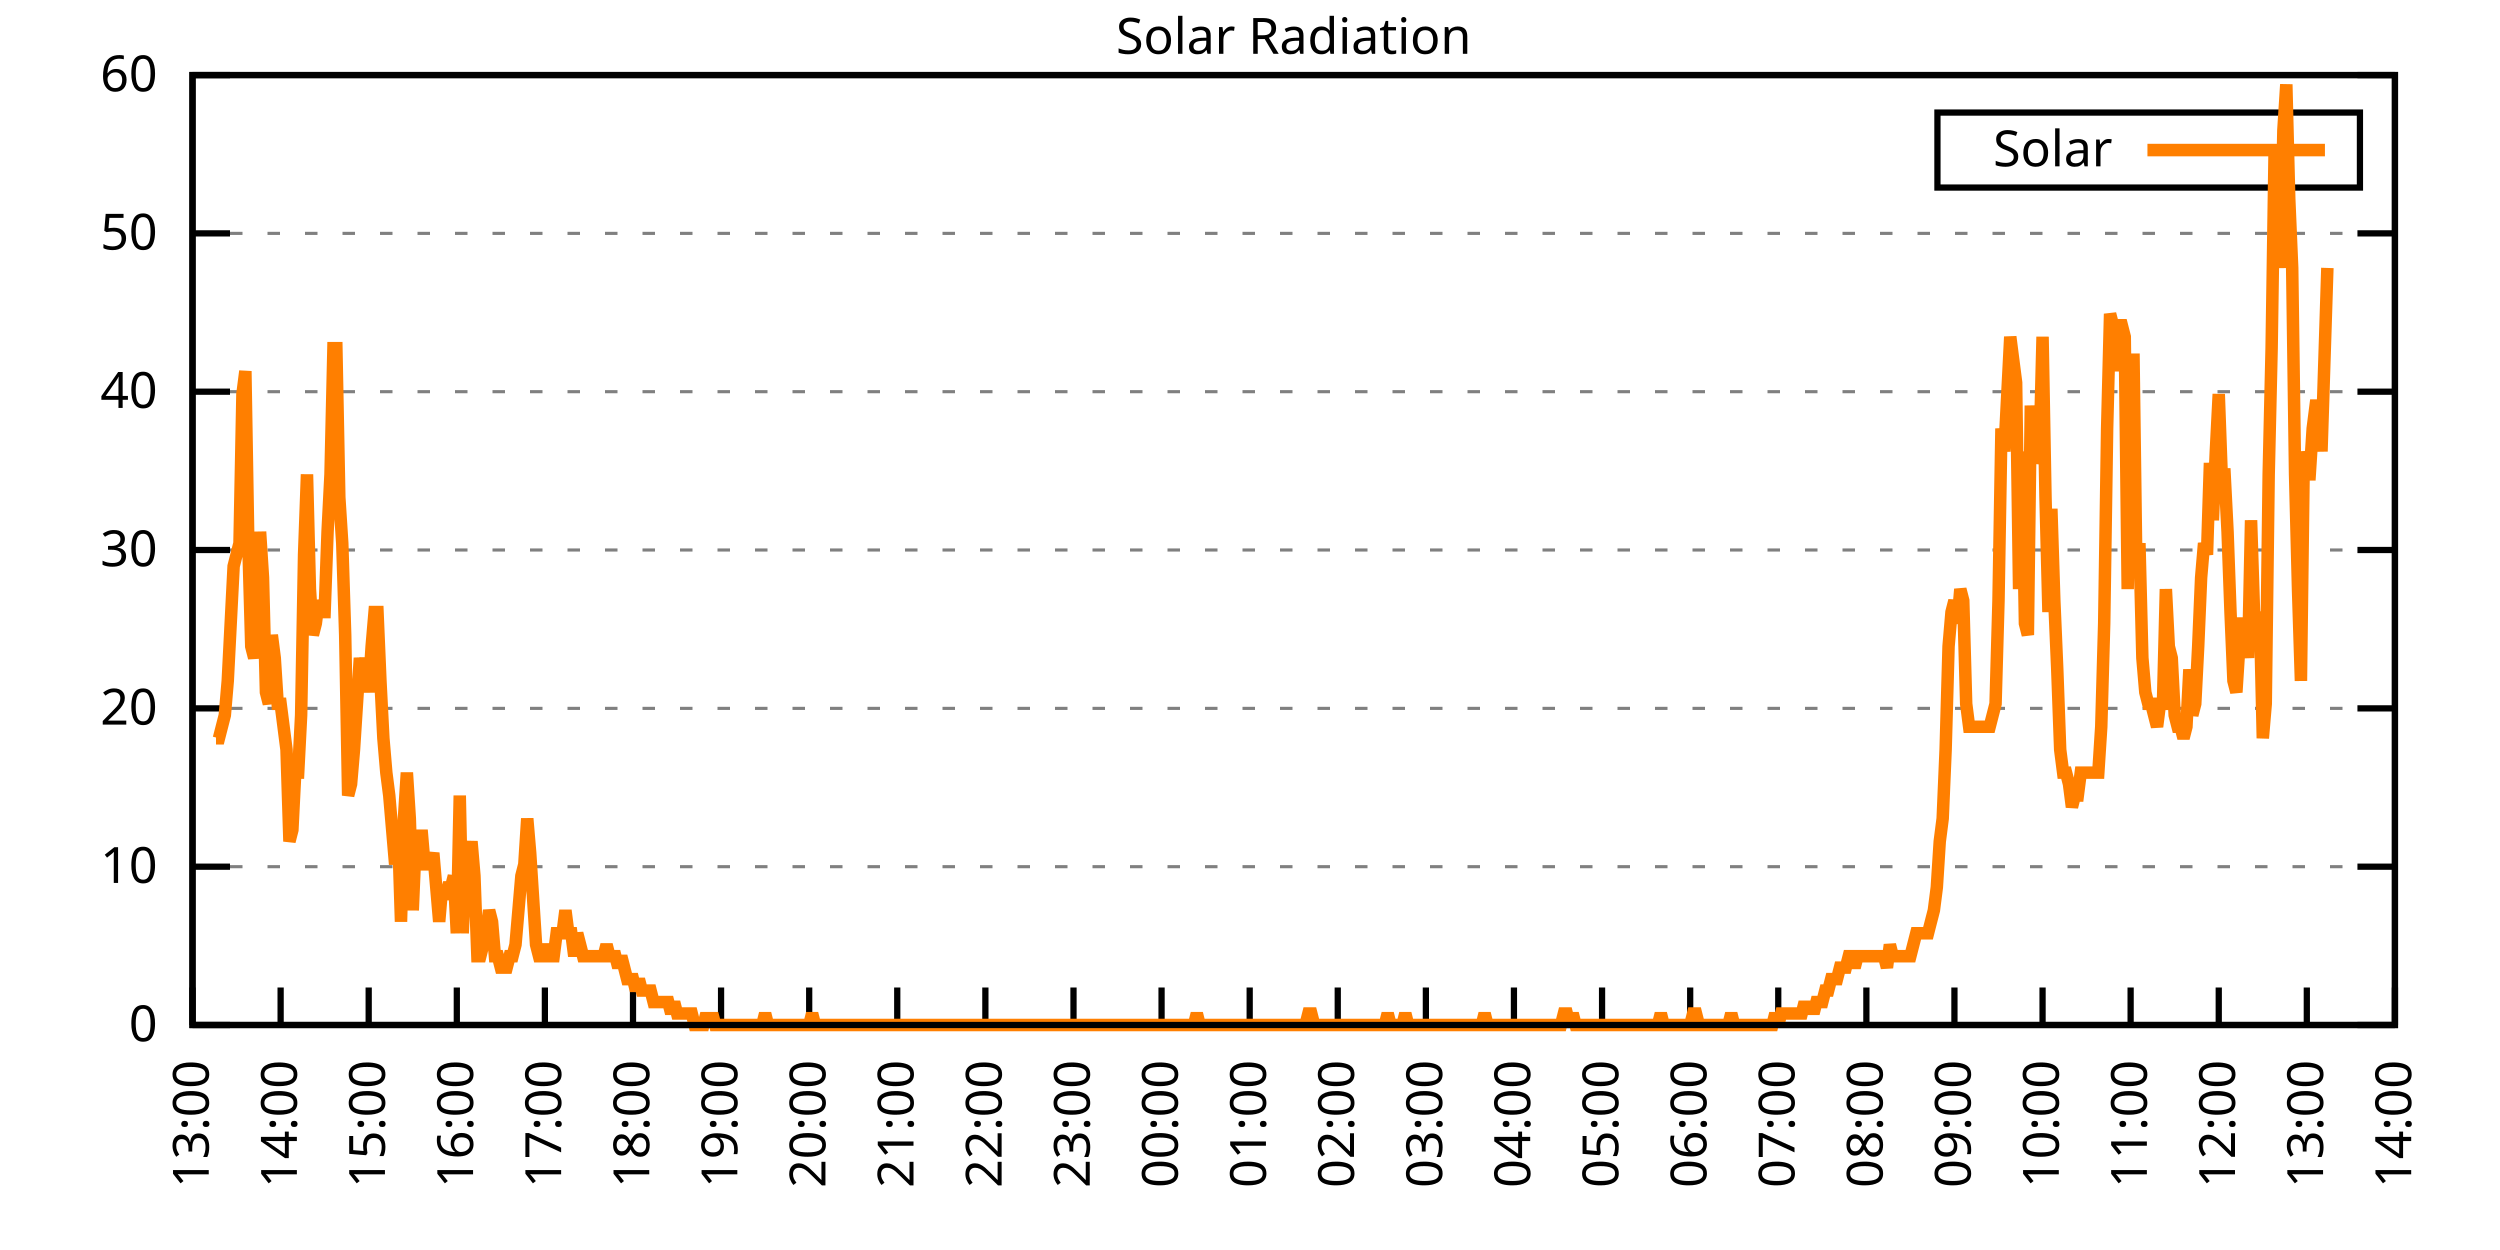
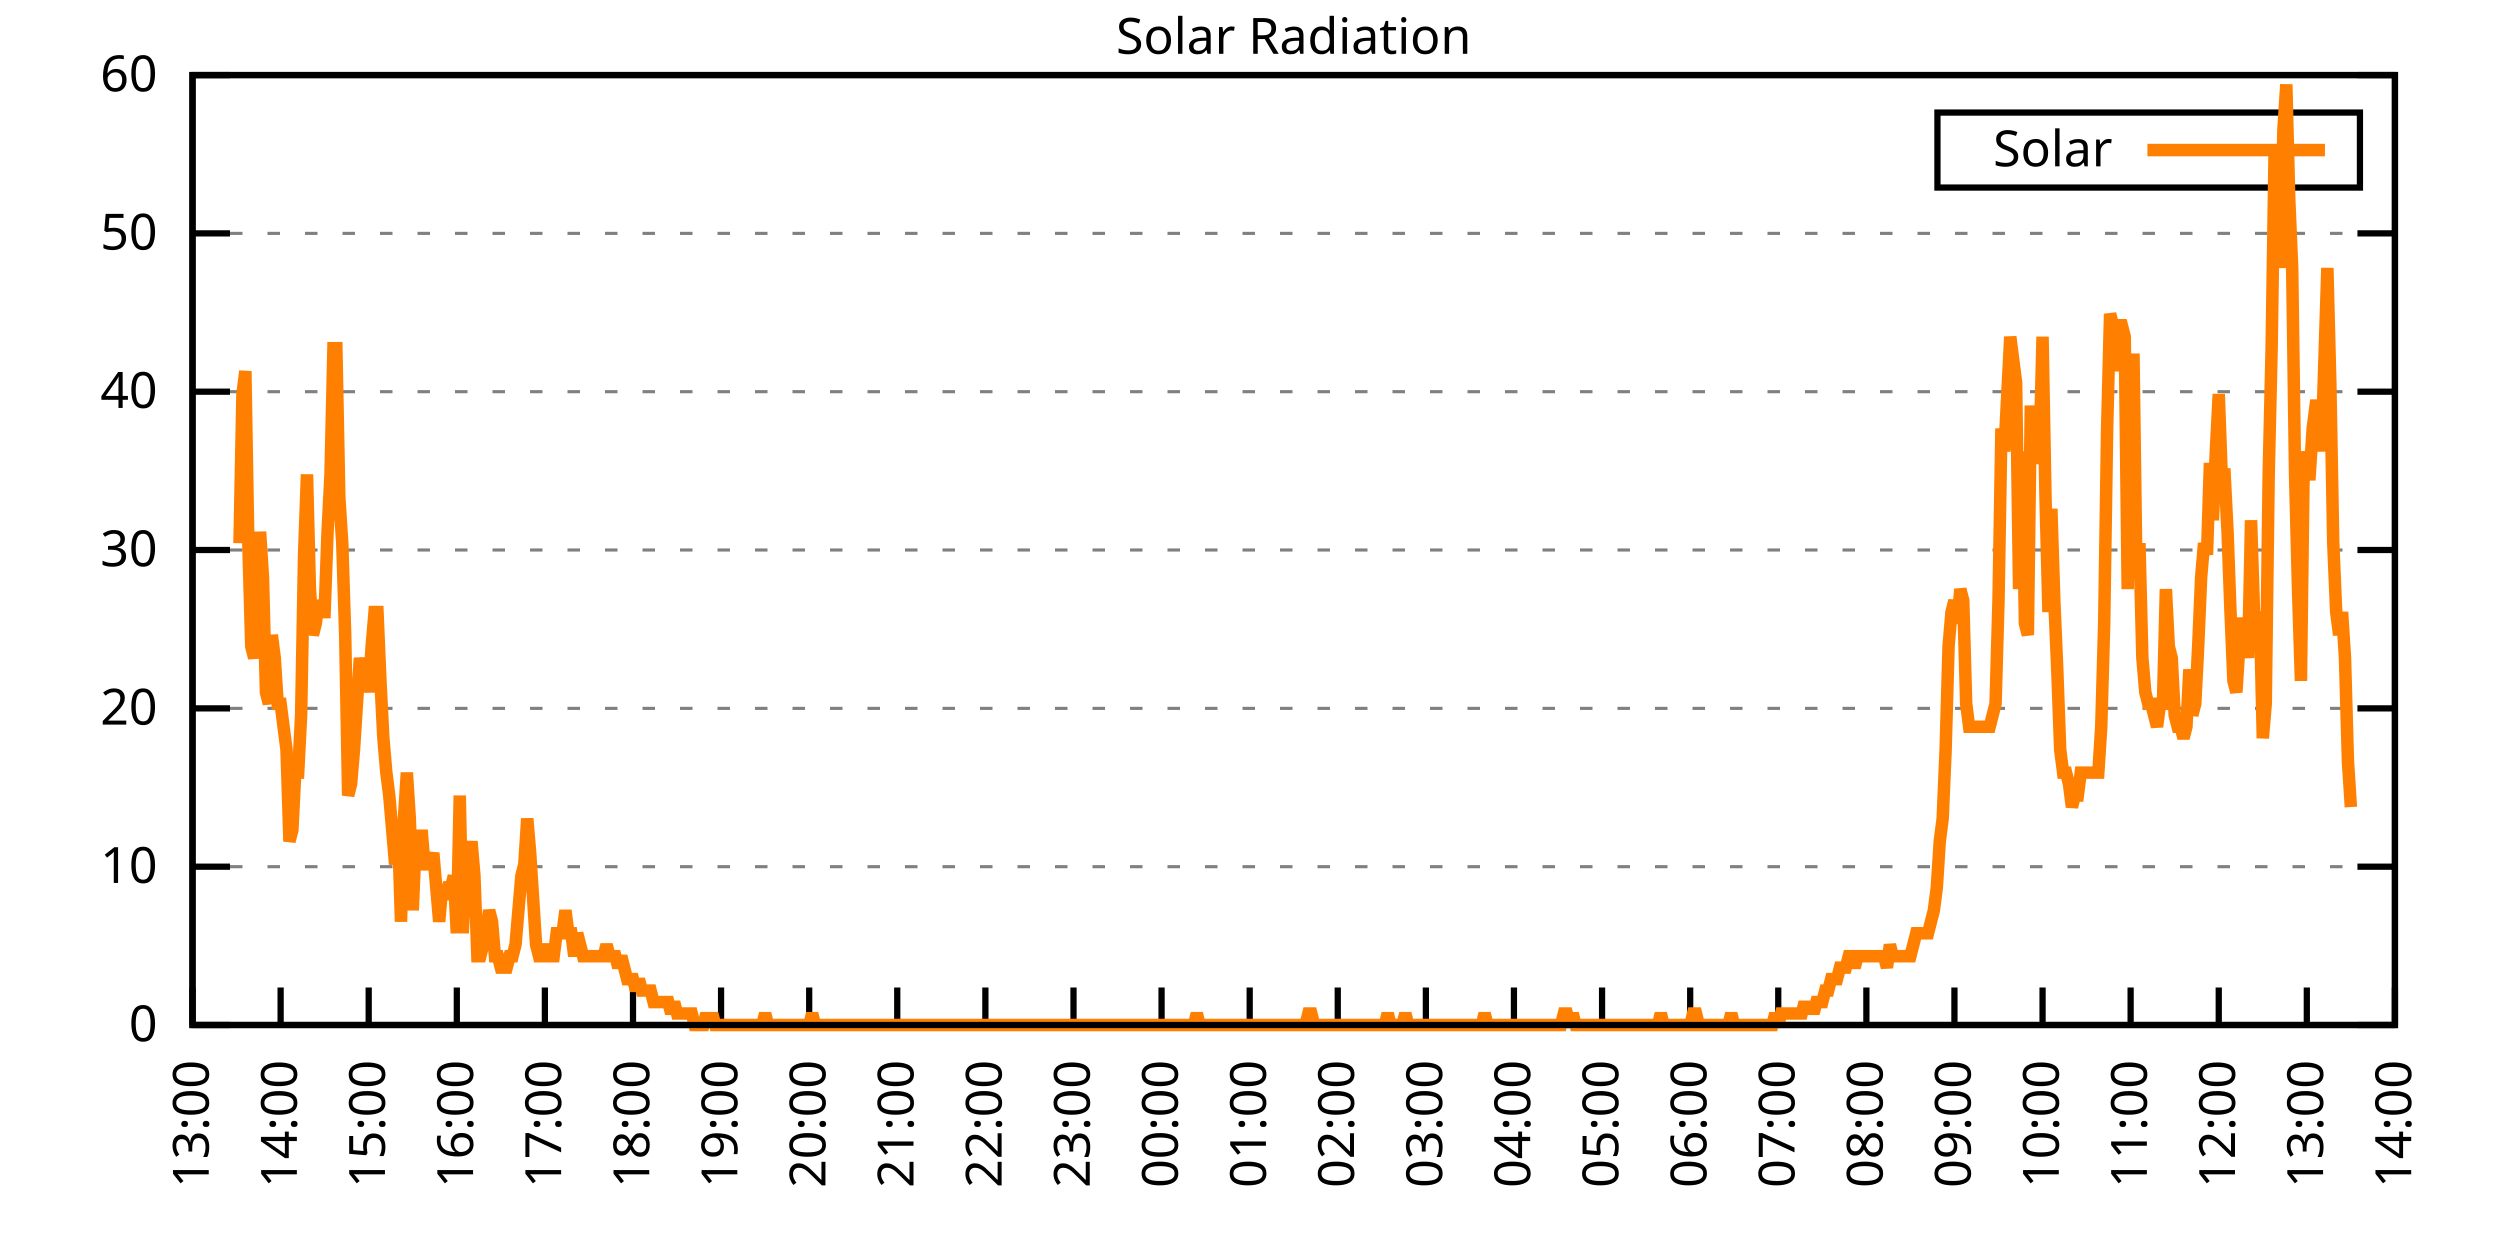
<svg xmlns="http://www.w3.org/2000/svg" xmlns:xlink="http://www.w3.org/1999/xlink" width="400" height="200" viewBox="0 0 400 200">
  <g id="gnuplot_canvas">
    <rect x="0" y="0" width="400" height="200" fill="none" />
    <defs>
      <circle id="gpDot" r="0.5" stroke-width="0.5" stroke="currentColor" />
      <path id="gpPt0" stroke-width="0.333" stroke="currentColor" d="M-1,0 h2 M0,-1 v2" />
      <path id="gpPt1" stroke-width="0.333" stroke="currentColor" d="M-1,-1 L1,1 M1,-1 L-1,1" />
      <path id="gpPt2" stroke-width="0.333" stroke="currentColor" d="M-1,0 L1,0 M0,-1 L0,1 M-1,-1 L1,1 M-1,1 L1,-1" />
      <rect id="gpPt3" stroke-width="0.333" stroke="currentColor" x="-1" y="-1" width="2" height="2" />
      <rect id="gpPt4" stroke-width="0.333" stroke="currentColor" fill="currentColor" x="-1" y="-1" width="2" height="2" />
      <circle id="gpPt5" stroke-width="0.333" stroke="currentColor" cx="0" cy="0" r="1" />
      <use xlink:href="#gpPt5" id="gpPt6" fill="currentColor" stroke="none" />
      <path id="gpPt7" stroke-width="0.333" stroke="currentColor" d="M0,-1.33 L-1.33,0.67 L1.33,0.67 z" />
      <use xlink:href="#gpPt7" id="gpPt8" fill="currentColor" stroke="none" />
      <use xlink:href="#gpPt7" id="gpPt9" stroke="currentColor" transform="rotate(180)" />
      <use xlink:href="#gpPt9" id="gpPt10" fill="currentColor" stroke="none" />
      <use xlink:href="#gpPt3" id="gpPt11" stroke="currentColor" transform="rotate(45)" />
      <use xlink:href="#gpPt11" id="gpPt12" fill="currentColor" stroke="none" />
      <path id="gpPt13" stroke-width="0.333" stroke="currentColor" d="M0,1.330 L1.265,0.411 L0.782,-1.067 L-0.782,-1.076 L-1.265,0.411 z" />
      <use xlink:href="#gpPt13" id="gpPt14" fill="currentColor" stroke="none" />
      <filter id="textbox" filterUnits="objectBoundingBox" x="0" y="0" height="1" width="1">
        <feFlood flood-color="white" flood-opacity="1" result="bgnd" />
        <feComposite in="SourceGraphic" in2="bgnd" operator="atop" />
      </filter>
      <filter id="greybox" filterUnits="objectBoundingBox" x="0" y="0" height="1" width="1">
        <feFlood flood-color="lightgrey" flood-opacity="1" result="grey" />
        <feComposite in="SourceGraphic" in2="grey" operator="atop" />
      </filter>
    </defs>
    <g fill="none" color="white" stroke="currentColor" stroke-width="1.00" stroke-linecap="butt" stroke-linejoin="miter">
</g>
    <g fill="none" color="black" stroke="currentColor" stroke-width="1.00" stroke-linecap="butt" stroke-linejoin="miter">
      <g stroke="none" shape-rendering="crispEdges">
        <polygon fill="rgb(255, 255, 255)" points="30.80,164.00 383.18,164.00 383.18,12.02 30.80,12.02 " />
      </g>
    </g>
    <g fill="none" color="black" stroke="currentColor" stroke-width="1.00" stroke-linecap="butt" stroke-linejoin="miter">
</g>
    <g fill="none" color="black" stroke="black" stroke-width="0.50" stroke-linecap="butt" stroke-linejoin="miter">
</g>
    <g fill="none" color="gray" stroke="currentColor" stroke-width="0.50" stroke-linecap="butt" stroke-linejoin="miter">
      <path stroke="gray" stroke-dasharray="2,4" class="gridline" d="M30.80,164.00 L383.19,164.00  " />
    </g>
    <g fill="none" color="gray" stroke="gray" stroke-width="1.00" stroke-linecap="butt" stroke-linejoin="miter">
</g>
    <g fill="none" color="black" stroke="currentColor" stroke-width="1.00" stroke-linecap="butt" stroke-linejoin="miter">
      <path stroke="black" d="M30.80,164.00 L36.80,164.00 M383.19,164.00 L377.19,164.00  " />
      <g transform="translate(25.20,166.60)" stroke="none" fill="black" font-family="Sans" font-size="8.00" text-anchor="end">
        <text>
          <tspan font-family="Sans"> 0</tspan>
        </text>
      </g>
    </g>
    <g fill="none" color="black" stroke="currentColor" stroke-width="1.00" stroke-linecap="butt" stroke-linejoin="miter">
</g>
    <g fill="none" color="black" stroke="black" stroke-width="0.50" stroke-linecap="butt" stroke-linejoin="miter">
</g>
    <g fill="none" color="gray" stroke="currentColor" stroke-width="0.50" stroke-linecap="butt" stroke-linejoin="miter">
      <path stroke="gray" stroke-dasharray="2,4" class="gridline" d="M30.80,138.67 L383.19,138.67  " />
    </g>
    <g fill="none" color="gray" stroke="gray" stroke-width="1.00" stroke-linecap="butt" stroke-linejoin="miter">
</g>
    <g fill="none" color="black" stroke="currentColor" stroke-width="1.00" stroke-linecap="butt" stroke-linejoin="miter">
      <path stroke="black" d="M30.80,138.67 L36.80,138.67 M383.19,138.67 L377.19,138.67  " />
      <g transform="translate(25.20,141.27)" stroke="none" fill="black" font-family="Sans" font-size="8.00" text-anchor="end">
        <text>
          <tspan font-family="Sans"> 10</tspan>
        </text>
      </g>
    </g>
    <g fill="none" color="black" stroke="currentColor" stroke-width="1.00" stroke-linecap="butt" stroke-linejoin="miter">
</g>
    <g fill="none" color="black" stroke="black" stroke-width="0.50" stroke-linecap="butt" stroke-linejoin="miter">
</g>
    <g fill="none" color="gray" stroke="currentColor" stroke-width="0.50" stroke-linecap="butt" stroke-linejoin="miter">
      <path stroke="gray" stroke-dasharray="2,4" class="gridline" d="M30.80,113.34 L383.19,113.34  " />
    </g>
    <g fill="none" color="gray" stroke="gray" stroke-width="1.00" stroke-linecap="butt" stroke-linejoin="miter">
</g>
    <g fill="none" color="black" stroke="currentColor" stroke-width="1.00" stroke-linecap="butt" stroke-linejoin="miter">
      <path stroke="black" d="M30.80,113.34 L36.80,113.34 M383.19,113.34 L377.19,113.34  " />
      <g transform="translate(25.20,115.94)" stroke="none" fill="black" font-family="Sans" font-size="8.00" text-anchor="end">
        <text>
          <tspan font-family="Sans"> 20</tspan>
        </text>
      </g>
    </g>
    <g fill="none" color="black" stroke="currentColor" stroke-width="1.00" stroke-linecap="butt" stroke-linejoin="miter">
</g>
    <g fill="none" color="black" stroke="black" stroke-width="0.50" stroke-linecap="butt" stroke-linejoin="miter">
</g>
    <g fill="none" color="gray" stroke="currentColor" stroke-width="0.50" stroke-linecap="butt" stroke-linejoin="miter">
      <path stroke="gray" stroke-dasharray="2,4" class="gridline" d="M30.80,88.00 L383.19,88.00  " />
    </g>
    <g fill="none" color="gray" stroke="gray" stroke-width="1.00" stroke-linecap="butt" stroke-linejoin="miter">
</g>
    <g fill="none" color="black" stroke="currentColor" stroke-width="1.00" stroke-linecap="butt" stroke-linejoin="miter">
      <path stroke="black" d="M30.80,88.00 L36.80,88.00 M383.19,88.00 L377.19,88.00  " />
      <g transform="translate(25.20,90.60)" stroke="none" fill="black" font-family="Sans" font-size="8.00" text-anchor="end">
        <text>
          <tspan font-family="Sans"> 30</tspan>
        </text>
      </g>
    </g>
    <g fill="none" color="black" stroke="currentColor" stroke-width="1.00" stroke-linecap="butt" stroke-linejoin="miter">
</g>
    <g fill="none" color="black" stroke="black" stroke-width="0.50" stroke-linecap="butt" stroke-linejoin="miter">
</g>
    <g fill="none" color="gray" stroke="currentColor" stroke-width="0.50" stroke-linecap="butt" stroke-linejoin="miter">
      <path stroke="gray" stroke-dasharray="2,4" class="gridline" d="M30.80,62.67 L383.19,62.67  " />
    </g>
    <g fill="none" color="gray" stroke="gray" stroke-width="1.00" stroke-linecap="butt" stroke-linejoin="miter">
</g>
    <g fill="none" color="black" stroke="currentColor" stroke-width="1.00" stroke-linecap="butt" stroke-linejoin="miter">
      <path stroke="black" d="M30.80,62.67 L36.80,62.67 M383.19,62.67 L377.19,62.67  " />
      <g transform="translate(25.20,65.27)" stroke="none" fill="black" font-family="Sans" font-size="8.00" text-anchor="end">
        <text>
          <tspan font-family="Sans"> 40</tspan>
        </text>
      </g>
    </g>
    <g fill="none" color="black" stroke="currentColor" stroke-width="1.00" stroke-linecap="butt" stroke-linejoin="miter">
</g>
    <g fill="none" color="black" stroke="black" stroke-width="0.50" stroke-linecap="butt" stroke-linejoin="miter">
</g>
    <g fill="none" color="gray" stroke="currentColor" stroke-width="0.50" stroke-linecap="butt" stroke-linejoin="miter">
      <path stroke="gray" stroke-dasharray="2,4" class="gridline" d="M30.80,37.34 L383.19,37.34  " />
    </g>
    <g fill="none" color="gray" stroke="gray" stroke-width="1.00" stroke-linecap="butt" stroke-linejoin="miter">
</g>
    <g fill="none" color="black" stroke="currentColor" stroke-width="1.00" stroke-linecap="butt" stroke-linejoin="miter">
      <path stroke="black" d="M30.80,37.34 L36.80,37.34 M383.19,37.34 L377.19,37.34  " />
      <g transform="translate(25.20,39.94)" stroke="none" fill="black" font-family="Sans" font-size="8.00" text-anchor="end">
        <text>
          <tspan font-family="Sans"> 50</tspan>
        </text>
      </g>
    </g>
    <g fill="none" color="black" stroke="currentColor" stroke-width="1.00" stroke-linecap="butt" stroke-linejoin="miter">
</g>
    <g fill="none" color="black" stroke="black" stroke-width="0.50" stroke-linecap="butt" stroke-linejoin="miter">
</g>
    <g fill="none" color="gray" stroke="currentColor" stroke-width="0.50" stroke-linecap="butt" stroke-linejoin="miter">
      <path stroke="gray" stroke-dasharray="2,4" class="gridline" d="M30.80,12.01 L383.19,12.01  " />
    </g>
    <g fill="none" color="gray" stroke="gray" stroke-width="1.00" stroke-linecap="butt" stroke-linejoin="miter">
</g>
    <g fill="none" color="black" stroke="currentColor" stroke-width="1.00" stroke-linecap="butt" stroke-linejoin="miter">
      <path stroke="black" d="M30.80,12.01 L36.80,12.01 M383.19,12.01 L377.19,12.01  " />
      <g transform="translate(25.20,14.61)" stroke="none" fill="black" font-family="Sans" font-size="8.00" text-anchor="end">
        <text>
          <tspan font-family="Sans"> 60</tspan>
        </text>
      </g>
    </g>
    <g fill="none" color="black" stroke="currentColor" stroke-width="1.00" stroke-linecap="butt" stroke-linejoin="miter">
      <path stroke="black" d="M30.80,164.00 L30.80,158.00  " />
      <g transform="translate(33.40,169.60) rotate(270.00)" stroke="none" fill="black" font-family="Sans" font-size="8.00" text-anchor="end">
        <text>
          <tspan font-family="Sans">13:00</tspan>
        </text>
      </g>
    </g>
    <g fill="none" color="black" stroke="currentColor" stroke-width="1.00" stroke-linecap="butt" stroke-linejoin="miter">
      <path stroke="black" d="M44.90,164.00 L44.90,158.00  " />
      <g transform="translate(47.50,169.60) rotate(270.00)" stroke="none" fill="black" font-family="Sans" font-size="8.00" text-anchor="end">
        <text>
          <tspan font-family="Sans">14:00</tspan>
        </text>
      </g>
    </g>
    <g fill="none" color="black" stroke="currentColor" stroke-width="1.00" stroke-linecap="butt" stroke-linejoin="miter">
      <path stroke="black" d="M58.99,164.00 L58.99,158.00  " />
      <g transform="translate(61.59,169.60) rotate(270.00)" stroke="none" fill="black" font-family="Sans" font-size="8.00" text-anchor="end">
        <text>
          <tspan font-family="Sans">15:00</tspan>
        </text>
      </g>
    </g>
    <g fill="none" color="black" stroke="currentColor" stroke-width="1.00" stroke-linecap="butt" stroke-linejoin="miter">
      <path stroke="black" d="M73.09,164.00 L73.09,158.00  " />
      <g transform="translate(75.69,169.60) rotate(270.00)" stroke="none" fill="black" font-family="Sans" font-size="8.00" text-anchor="end">
        <text>
          <tspan font-family="Sans">16:00</tspan>
        </text>
      </g>
    </g>
    <g fill="none" color="black" stroke="currentColor" stroke-width="1.00" stroke-linecap="butt" stroke-linejoin="miter">
      <path stroke="black" d="M87.18,164.00 L87.18,158.00  " />
      <g transform="translate(89.78,169.60) rotate(270.00)" stroke="none" fill="black" font-family="Sans" font-size="8.00" text-anchor="end">
        <text>
          <tspan font-family="Sans">17:00</tspan>
        </text>
      </g>
    </g>
    <g fill="none" color="black" stroke="currentColor" stroke-width="1.00" stroke-linecap="butt" stroke-linejoin="miter">
      <path stroke="black" d="M101.28,164.00 L101.28,158.00  " />
      <g transform="translate(103.88,169.60) rotate(270.00)" stroke="none" fill="black" font-family="Sans" font-size="8.00" text-anchor="end">
        <text>
          <tspan font-family="Sans">18:00</tspan>
        </text>
      </g>
    </g>
    <g fill="none" color="black" stroke="currentColor" stroke-width="1.00" stroke-linecap="butt" stroke-linejoin="miter">
      <path stroke="black" d="M115.37,164.00 L115.37,158.00  " />
      <g transform="translate(117.97,169.60) rotate(270.00)" stroke="none" fill="black" font-family="Sans" font-size="8.00" text-anchor="end">
        <text>
          <tspan font-family="Sans">19:00</tspan>
        </text>
      </g>
    </g>
    <g fill="none" color="black" stroke="currentColor" stroke-width="1.00" stroke-linecap="butt" stroke-linejoin="miter">
      <path stroke="black" d="M129.47,164.00 L129.47,158.00  " />
      <g transform="translate(132.07,169.60) rotate(270.00)" stroke="none" fill="black" font-family="Sans" font-size="8.00" text-anchor="end">
        <text>
          <tspan font-family="Sans">20:00</tspan>
        </text>
      </g>
    </g>
    <g fill="none" color="black" stroke="currentColor" stroke-width="1.00" stroke-linecap="butt" stroke-linejoin="miter">
      <path stroke="black" d="M143.56,164.00 L143.56,158.00  " />
      <g transform="translate(146.16,169.60) rotate(270.00)" stroke="none" fill="black" font-family="Sans" font-size="8.00" text-anchor="end">
        <text>
          <tspan font-family="Sans">21:00</tspan>
        </text>
      </g>
    </g>
    <g fill="none" color="black" stroke="currentColor" stroke-width="1.00" stroke-linecap="butt" stroke-linejoin="miter">
      <path stroke="black" d="M157.66,164.00 L157.66,158.00  " />
      <g transform="translate(160.26,169.60) rotate(270.00)" stroke="none" fill="black" font-family="Sans" font-size="8.00" text-anchor="end">
        <text>
          <tspan font-family="Sans">22:00</tspan>
        </text>
      </g>
    </g>
    <g fill="none" color="black" stroke="currentColor" stroke-width="1.00" stroke-linecap="butt" stroke-linejoin="miter">
      <path stroke="black" d="M171.76,164.00 L171.76,158.00  " />
      <g transform="translate(174.36,169.60) rotate(270.00)" stroke="none" fill="black" font-family="Sans" font-size="8.00" text-anchor="end">
        <text>
          <tspan font-family="Sans">23:00</tspan>
        </text>
      </g>
    </g>
    <g fill="none" color="black" stroke="currentColor" stroke-width="1.00" stroke-linecap="butt" stroke-linejoin="miter">
      <path stroke="black" d="M185.85,164.00 L185.85,158.00  " />
      <g transform="translate(188.45,169.60) rotate(270.00)" stroke="none" fill="black" font-family="Sans" font-size="8.00" text-anchor="end">
        <text>
          <tspan font-family="Sans">00:00</tspan>
        </text>
      </g>
    </g>
    <g fill="none" color="black" stroke="currentColor" stroke-width="1.00" stroke-linecap="butt" stroke-linejoin="miter">
      <path stroke="black" d="M199.95,164.00 L199.95,158.00  " />
      <g transform="translate(202.55,169.60) rotate(270.00)" stroke="none" fill="black" font-family="Sans" font-size="8.00" text-anchor="end">
        <text>
          <tspan font-family="Sans">01:00</tspan>
        </text>
      </g>
    </g>
    <g fill="none" color="black" stroke="currentColor" stroke-width="1.00" stroke-linecap="butt" stroke-linejoin="miter">
      <path stroke="black" d="M214.04,164.00 L214.04,158.00  " />
      <g transform="translate(216.64,169.60) rotate(270.00)" stroke="none" fill="black" font-family="Sans" font-size="8.00" text-anchor="end">
        <text>
          <tspan font-family="Sans">02:00</tspan>
        </text>
      </g>
    </g>
    <g fill="none" color="black" stroke="currentColor" stroke-width="1.00" stroke-linecap="butt" stroke-linejoin="miter">
      <path stroke="black" d="M228.14,164.00 L228.14,158.00  " />
      <g transform="translate(230.74,169.60) rotate(270.00)" stroke="none" fill="black" font-family="Sans" font-size="8.00" text-anchor="end">
        <text>
          <tspan font-family="Sans">03:00</tspan>
        </text>
      </g>
    </g>
    <g fill="none" color="black" stroke="currentColor" stroke-width="1.00" stroke-linecap="butt" stroke-linejoin="miter">
      <path stroke="black" d="M242.23,164.00 L242.23,158.00  " />
      <g transform="translate(244.83,169.60) rotate(270.00)" stroke="none" fill="black" font-family="Sans" font-size="8.00" text-anchor="end">
        <text>
          <tspan font-family="Sans">04:00</tspan>
        </text>
      </g>
    </g>
    <g fill="none" color="black" stroke="currentColor" stroke-width="1.00" stroke-linecap="butt" stroke-linejoin="miter">
      <path stroke="black" d="M256.33,164.00 L256.33,158.00  " />
      <g transform="translate(258.93,169.60) rotate(270.00)" stroke="none" fill="black" font-family="Sans" font-size="8.00" text-anchor="end">
        <text>
          <tspan font-family="Sans">05:00</tspan>
        </text>
      </g>
    </g>
    <g fill="none" color="black" stroke="currentColor" stroke-width="1.00" stroke-linecap="butt" stroke-linejoin="miter">
      <path stroke="black" d="M270.43,164.00 L270.43,158.00  " />
      <g transform="translate(273.03,169.60) rotate(270.00)" stroke="none" fill="black" font-family="Sans" font-size="8.00" text-anchor="end">
        <text>
          <tspan font-family="Sans">06:00</tspan>
        </text>
      </g>
    </g>
    <g fill="none" color="black" stroke="currentColor" stroke-width="1.00" stroke-linecap="butt" stroke-linejoin="miter">
      <path stroke="black" d="M284.52,164.00 L284.52,158.00  " />
      <g transform="translate(287.12,169.60) rotate(270.00)" stroke="none" fill="black" font-family="Sans" font-size="8.00" text-anchor="end">
        <text>
          <tspan font-family="Sans">07:00</tspan>
        </text>
      </g>
    </g>
    <g fill="none" color="black" stroke="currentColor" stroke-width="1.00" stroke-linecap="butt" stroke-linejoin="miter">
      <path stroke="black" d="M298.62,164.00 L298.62,158.00  " />
      <g transform="translate(301.22,169.60) rotate(270.00)" stroke="none" fill="black" font-family="Sans" font-size="8.00" text-anchor="end">
        <text>
          <tspan font-family="Sans">08:00</tspan>
        </text>
      </g>
    </g>
    <g fill="none" color="black" stroke="currentColor" stroke-width="1.00" stroke-linecap="butt" stroke-linejoin="miter">
      <path stroke="black" d="M312.71,164.00 L312.71,158.00  " />
      <g transform="translate(315.31,169.60) rotate(270.00)" stroke="none" fill="black" font-family="Sans" font-size="8.00" text-anchor="end">
        <text>
          <tspan font-family="Sans">09:00</tspan>
        </text>
      </g>
    </g>
    <g fill="none" color="black" stroke="currentColor" stroke-width="1.00" stroke-linecap="butt" stroke-linejoin="miter">
      <path stroke="black" d="M326.81,164.00 L326.81,158.00  " />
      <g transform="translate(329.41,169.60) rotate(270.00)" stroke="none" fill="black" font-family="Sans" font-size="8.00" text-anchor="end">
        <text>
          <tspan font-family="Sans">10:00</tspan>
        </text>
      </g>
    </g>
    <g fill="none" color="black" stroke="currentColor" stroke-width="1.00" stroke-linecap="butt" stroke-linejoin="miter">
      <path stroke="black" d="M340.90,164.00 L340.90,158.00  " />
      <g transform="translate(343.50,169.60) rotate(270.00)" stroke="none" fill="black" font-family="Sans" font-size="8.00" text-anchor="end">
        <text>
          <tspan font-family="Sans">11:00</tspan>
        </text>
      </g>
    </g>
    <g fill="none" color="black" stroke="currentColor" stroke-width="1.00" stroke-linecap="butt" stroke-linejoin="miter">
      <path stroke="black" d="M355.00,164.00 L355.00,158.00  " />
      <g transform="translate(357.60,169.60) rotate(270.00)" stroke="none" fill="black" font-family="Sans" font-size="8.00" text-anchor="end">
        <text>
          <tspan font-family="Sans">12:00</tspan>
        </text>
      </g>
    </g>
    <g fill="none" color="black" stroke="currentColor" stroke-width="1.00" stroke-linecap="butt" stroke-linejoin="miter">
      <path stroke="black" d="M369.09,164.00 L369.09,158.00  " />
      <g transform="translate(371.69,169.60) rotate(270.00)" stroke="none" fill="black" font-family="Sans" font-size="8.00" text-anchor="end">
        <text>
          <tspan font-family="Sans">13:00</tspan>
        </text>
      </g>
    </g>
    <g fill="none" color="black" stroke="currentColor" stroke-width="1.00" stroke-linecap="butt" stroke-linejoin="miter">
      <path stroke="black" d="M383.19,164.00 L383.19,158.00  " />
      <g transform="translate(385.79,169.60) rotate(270.00)" stroke="none" fill="black" font-family="Sans" font-size="8.00" text-anchor="end">
        <text>
          <tspan font-family="Sans">14:00</tspan>
        </text>
      </g>
    </g>
    <g fill="none" color="black" stroke="currentColor" stroke-width="1.00" stroke-linecap="butt" stroke-linejoin="miter">
</g>
    <g fill="none" color="black" stroke="currentColor" stroke-width="1.00" stroke-linecap="butt" stroke-linejoin="miter">
      <path stroke="black" d="M30.80,12.01 L30.80,164.00 L383.19,164.00 L383.19,12.01 L30.80,12.01 Z  " />
    </g>
    <g fill="none" color="black" stroke="currentColor" stroke-width="1.00" stroke-linecap="butt" stroke-linejoin="miter">
</g>
    <g fill="none" color="black" stroke="currentColor" stroke-width="1.00" stroke-linecap="butt" stroke-linejoin="miter">
      <path stroke="black" d="M309.99,30.01 L309.99,18.01 L377.59,18.01 L377.59,30.01 L309.99,30.01 Z  " />
    </g>
    <g id="Solar_Radiation_plot_1">
      <g fill="none" color="white" stroke="black" stroke-width="2.00" stroke-linecap="butt" stroke-linejoin="miter">
</g>
      <g fill="none" color="black" stroke="currentColor" stroke-width="2.00" stroke-linecap="butt" stroke-linejoin="miter">
        <g transform="translate(337.99,26.61)" stroke="none" fill="black" font-family="Sans" font-size="8.00" text-anchor="end">
          <text>
            <tspan font-family="Sans">Solar</tspan>
          </text>
        </g>
      </g>
      <g fill="none" color="black" stroke="currentColor" stroke-width="2.00" stroke-linecap="butt" stroke-linejoin="miter">
-         <path stroke="rgb(255, 127,   0)" d="M343.59,24.01 L371.99,24.01 M34.56,118.12 L35.03,118.12 L35.50,116.28 L35.97,114.44 L36.44,108.94 L36.91,99.76   L37.38,90.59 L37.85,88.75 L38.32,86.91 L38.79,63.05 L39.26,59.38 L39.73,86.91 L40.20,103.43 L40.67,105.27   L41.14,101.60 L41.61,85.08 L42.08,92.42 L42.55,110.77 L43.02,112.61 L43.49,101.60 L43.96,105.27 L44.43,112.61   L44.90,112.61 L45.37,116.28 L45.84,119.95 L46.31,134.63 L46.78,132.80 L47.24,123.62 L47.71,123.62 L48.18,114.44   L48.65,88.75 L49.12,75.90 L49.59,94.26 L50.06,101.60 L50.53,99.76 L51.00,96.09 L51.47,97.93 L51.94,97.93   L52.41,85.08 L52.88,75.90 L53.35,55.71 L53.82,55.71 L54.29,79.57 L54.76,86.91 L55.23,101.60 L55.70,127.29   L56.17,125.46 L56.64,119.95 L57.11,112.61 L57.58,105.27 L58.05,108.94 L58.52,105.27 L58.99,110.77 L59.46,103.43   L59.93,97.93 L60.40,97.93 L60.87,108.94 L61.34,118.12 L61.81,123.62 L62.28,127.29 L62.75,132.80 L63.22,138.30   L63.69,132.80 L64.16,147.48 L64.63,130.96 L65.10,123.62 L65.57,130.96 L66.04,145.65 L66.51,134.63 L66.98,138.30   L67.45,132.80 L67.92,138.30 L68.39,138.30 L68.86,138.30 L69.33,136.47 L69.80,141.98 L70.27,147.48 L70.74,141.98   L71.21,143.81 L71.68,141.98 L72.15,141.98 L72.62,140.14 L73.09,149.32 L73.56,127.29 L74.03,149.32 L74.50,138.30   L74.97,138.30 L75.44,134.63 L75.91,140.14 L76.38,152.99 L76.85,152.99 L77.32,151.15 L77.79,149.32 L78.26,145.65   L78.73,147.48 L79.19,152.99 L79.66,152.99 L80.13,154.82 L80.60,154.82 L81.07,154.82 L81.54,152.99 L82.01,152.99   L82.48,151.15 L82.95,145.65 L83.42,140.14 L83.89,138.30 L84.36,130.96 L84.83,136.47 L85.30,143.81 L85.77,151.15   L86.24,152.99 L86.71,152.99 L87.18,152.99 L87.65,151.15 L88.12,152.99 L88.59,152.99 L89.06,149.32 L89.53,149.32   L90.00,149.32 L90.47,145.65 L90.94,149.32 L91.41,149.32 L91.88,152.99 L92.35,149.32 L92.82,151.15 L93.29,152.99   L93.76,152.99 L94.23,152.99 L94.70,152.99 L95.17,152.99 L95.64,152.99 L96.11,152.99 L96.58,152.99 L97.05,151.15   L97.52,152.99 L97.99,152.99 L98.46,152.99 L98.93,154.82 L99.40,152.99 L99.87,154.82 L100.34,156.66 L100.81,156.66   L101.28,156.66 L101.75,158.49 L102.22,156.66 L102.69,158.49 L103.16,158.49 L103.63,158.49 L104.10,158.49 L104.57,160.33   L105.04,160.33 L105.51,160.33 L105.98,160.33 L106.45,160.33 L106.92,160.33 L107.39,162.16 L107.86,160.33 L108.33,162.16   L108.80,162.16 L109.27,162.16 L109.74,162.16 L110.21,162.16 L110.68,162.16 L111.14,164.00 L111.61,164.00 L112.08,164.00   L112.55,164.00 L113.02,162.16 L113.49,164.00 L113.96,162.16 L114.43,164.00 L114.90,164.00 L115.37,164.00 L115.84,164.00   L116.31,164.00 L116.78,164.00 L117.25,164.00 L117.72,164.00 L118.19,164.00 L118.66,164.00 L119.13,164.00 L119.60,164.00   L120.07,164.00 L120.54,164.00 L121.01,164.00 L121.48,164.00 L121.95,164.00 L122.42,162.16 L122.89,164.00 L123.36,164.00   L123.83,164.00 L124.30,164.00 L124.77,164.00 L125.24,164.00 L125.71,164.00 L126.18,164.00 L126.65,164.00 L127.12,164.00   L127.59,164.00 L128.06,164.00 L128.53,164.00 L129.00,164.00 L129.47,164.00 L129.94,162.16 L130.41,164.00 L130.88,164.00   L131.35,164.00 L131.82,164.00 L132.29,164.00 L132.76,164.00 L133.23,164.00 L133.70,164.00 L134.17,164.00 L134.64,164.00   L135.11,164.00 L135.58,164.00 L136.05,164.00 L136.52,164.00 L136.99,164.00 L137.46,164.00 L137.93,164.00 L138.40,164.00   L138.87,164.00 L139.34,164.00 L139.81,164.00 L140.28,164.00 L140.75,164.00 L141.22,164.00 L141.69,164.00 L142.16,164.00   L142.63,164.00 L143.09,164.00 L143.56,164.00 L144.03,164.00 L144.50,164.00 L144.97,164.00 L145.44,164.00 L145.91,164.00   L146.38,164.00 L146.85,164.00 L147.32,164.00 L147.79,164.00 L148.26,164.00 L148.50,164.00 L149.20,164.00 L149.67,164.00   L150.14,164.00 L150.61,164.00 L151.08,164.00 L151.55,164.00 L152.02,164.00 L152.49,164.00 L152.96,164.00 L153.43,164.00   L153.90,164.00 L154.37,164.00 L154.84,164.00 L155.31,164.00 L155.78,164.00 L156.25,164.00 L156.72,164.00 L157.19,164.00   L157.66,164.00 L158.13,164.00 L158.60,164.00 L159.07,164.00 L159.54,164.00 L160.01,164.00 L160.48,164.00 L160.95,164.00   L161.42,164.00 L161.89,164.00 L162.36,164.00 L162.83,164.00 L163.30,164.00 L163.77,164.00 L164.24,164.00 L164.71,164.00   L165.18,164.00 L165.65,164.00 L166.12,164.00 L166.59,164.00 L167.06,164.00 L167.53,164.00 L168.00,164.00 L168.47,164.00   L168.94,164.00 L169.41,164.00 L169.88,164.00 L170.35,164.00 L170.82,164.00 L171.29,164.00 L171.76,164.00 L172.23,164.00   L172.70,164.00 L173.17,164.00 L173.64,164.00 L174.11,164.00 L174.58,164.00 L175.04,164.00 L175.51,164.00 L175.98,164.00   L176.45,164.00 L176.92,164.00 L177.39,164.00 L177.86,164.00 L178.33,164.00 L178.80,164.00 L179.27,164.00 L179.74,164.00   L180.21,164.00 L180.68,164.00 L181.15,164.00 L181.62,164.00 L182.09,164.00 L182.56,164.00 L183.03,164.00 L183.50,164.00   L183.97,164.00 L184.44,164.00 L184.91,164.00 L185.38,164.00 L185.85,164.00 L186.32,164.00 L186.79,164.00 L187.26,164.00   L187.73,164.00 L188.20,164.00 L188.67,164.00 L189.14,164.00 L189.61,164.00 L190.08,164.00 L190.55,164.00 L191.02,164.00   L191.49,162.16 L191.96,164.00 L192.43,164.00 L192.90,164.00 L193.37,164.00 L193.84,164.00 L194.31,164.00 L194.78,164.00   L195.25,164.00 L195.72,164.00 L196.19,164.00 L196.66,164.00 L197.13,164.00 L197.60,164.00 L198.07,164.00 L198.54,164.00   L199.01,164.00 L199.48,164.00 L199.95,164.00 L200.42,164.00 L200.89,164.00 L201.36,164.00 L201.83,164.00 L202.30,164.00   L202.77,164.00 L203.24,164.00 L203.71,164.00 L204.18,164.00 L204.65,164.00 L205.12,164.00 L205.59,164.00 L206.06,164.00   L206.53,164.00 L207.00,164.00 L207.46,164.00 L207.93,164.00 L208.40,164.00 L208.87,164.00 L209.34,162.16 L209.81,162.16   L210.28,164.00 L210.75,164.00 L211.22,164.00 L211.69,164.00 L212.16,164.00 L212.63,164.00 L213.10,164.00 L213.57,164.00   L214.04,164.00 L214.51,164.00 L214.98,164.00 L215.45,164.00 L215.92,164.00 L216.39,164.00 L216.86,164.00 L217.33,164.00   L217.80,164.00 L218.27,164.00 L218.74,164.00 L219.21,164.00 L219.68,164.00 L220.15,164.00 L220.62,164.00 L221.09,164.00   L221.56,164.00 L222.03,162.16 L222.50,164.00 L222.97,164.00 L223.44,164.00 L223.91,164.00 L224.38,164.00 L224.85,162.16   L225.32,164.00 L225.79,164.00 L226.26,164.00 L226.73,164.00 L227.20,164.00 L227.67,164.00 L228.14,164.00 L228.61,164.00   L229.08,164.00 L229.55,164.00 L230.02,164.00 L230.49,164.00 L230.96,164.00 L231.43,164.00 L231.90,164.00 L232.37,164.00   L232.84,164.00 L233.31,164.00 L233.78,164.00 L234.25,164.00 L234.72,164.00 L235.19,164.00 L235.66,164.00 L236.13,164.00   L236.60,164.00 L237.07,164.00 L237.54,162.16 L238.01,164.00 L238.48,164.00 L238.95,164.00 L239.41,164.00 L239.88,164.00   L240.35,164.00 L240.82,164.00 L241.29,164.00 L241.76,164.00 L242.23,164.00 L242.70,164.00 L243.17,164.00 L243.64,164.00   L244.11,164.00 L244.58,164.00 L245.05,164.00 L245.52,164.00 L245.99,164.00 L246.46,164.00 L246.93,164.00 L247.40,164.00   L247.87,164.00 L248.34,164.00 L248.81,164.00 L249.28,164.00 L249.75,164.00 L250.22,162.16 L250.69,162.16 L251.16,164.00   L251.63,162.16 L252.10,164.00 L252.57,164.00 L253.04,164.00 L253.51,164.00 L253.98,164.00 L254.45,164.00 L254.92,164.00   L255.39,164.00 L255.86,164.00 L256.33,164.00 L256.80,164.00 L257.27,164.00 L257.74,164.00 L258.21,164.00 L258.68,164.00   L259.15,164.00 L259.62,164.00 L260.09,164.00 L260.56,164.00 L261.03,164.00 L261.50,164.00 L261.97,164.00 L262.44,164.00   L262.91,164.00 L263.38,164.00 L263.85,164.00 L264.32,164.00 L264.79,164.00 L265.26,164.00 L265.73,162.16 L266.20,164.00   L266.67,164.00 L267.14,164.00 L267.61,164.00 L268.08,164.00 L268.55,164.00 L269.02,164.00 L269.49,164.00 L269.96,164.00   L270.43,164.00 L270.90,162.16 L271.36,162.16 L271.83,164.00 L272.30,164.00 L272.77,164.00 L273.24,164.00 L273.71,164.00   L274.18,164.00 L274.65,164.00 L275.12,164.00 L275.59,164.00 L276.06,164.00 L276.53,164.00 L277.00,162.16 L277.47,164.00   L277.94,164.00 L278.41,164.00 L278.88,164.00 L279.35,164.00 L279.82,164.00 L280.29,164.00 L280.76,164.00 L281.23,164.00   L281.70,164.00 L282.17,164.00 L282.64,164.00 L283.11,164.00 L283.58,164.00 L284.05,162.16 L284.52,164.00 L284.99,162.16   L285.46,162.16 L285.93,162.16 L286.40,162.16 L286.87,162.16 L287.34,162.16 L287.81,162.16 L288.28,162.16 L288.75,160.33   L289.22,162.16 L289.69,160.33 L290.16,162.16 L290.63,160.33 L291.10,160.33 L291.57,160.33 L292.04,158.49 L292.51,158.49   L292.98,156.66 L293.45,156.66 L293.92,156.66 L294.39,154.82 L294.86,154.82 L295.33,154.82 L295.80,152.99 L296.27,152.99   L296.74,154.82 L297.21,152.99 L297.68,152.99 L298.15,152.99 L298.62,152.99 L299.09,152.99 L299.56,152.99 L300.03,152.99   L300.50,152.99 L300.97,152.99 L301.44,152.99 L301.91,154.82 L302.38,151.15 L302.85,152.99 L303.31,152.99 L303.78,152.99   L304.25,152.99 L304.72,152.99 L305.19,152.99 L305.66,152.99 L306.13,151.15 L306.60,149.32 L307.07,149.32 L307.54,149.32   L308.01,149.32 L308.48,149.32 L308.95,147.48 L309.42,145.65 L309.89,141.98 L310.36,134.63 L310.83,130.96 L311.30,119.95   L311.77,103.43 L312.24,97.93 L312.71,96.09 L313.18,99.76 L313.65,94.26 L314.12,96.09 L314.59,112.61 L315.06,116.28   L315.53,116.28 L316.00,116.28 L316.47,116.28 L316.94,116.28 L317.41,116.28 L317.88,116.28 L318.35,116.28 L318.82,114.44   L319.29,112.61 L319.76,96.09 L320.23,68.56 L320.70,72.23 L321.17,63.05 L321.64,53.88 L322.11,57.55 L322.58,61.22   L323.05,94.26 L323.52,72.23 L323.99,99.76 L324.46,101.60 L324.93,64.89 L325.40,74.07 L325.87,72.23 L326.34,72.23   L326.81,53.88 L327.28,79.57 L327.75,97.93 L328.22,81.41 L328.69,96.09 L329.16,107.10 L329.63,119.95 L330.10,123.62   L330.57,123.62 L331.04,125.46 L331.51,129.13 L331.98,127.29 L332.45,127.29 L332.92,123.62 L333.39,123.62 L333.86,123.62   L334.33,123.62 L334.80,123.62 L335.26,123.62 L335.73,123.62 L336.20,116.28 L336.67,99.76 L337.14,68.56 L337.61,50.21   L338.08,52.04 L338.55,59.38 L339.02,52.04 L339.49,52.04 L339.96,53.88 L340.43,94.26 L340.90,57.55 L341.37,57.55   L341.84,92.42 L342.31,86.91 L342.78,105.27 L343.25,110.77 L343.72,112.61 L344.19,112.61 L344.66,114.44 L345.13,116.28   L345.60,112.61 L346.07,112.61 L346.54,94.26 L347.01,103.43 L347.48,105.27 L347.95,114.44 L348.42,116.28 L348.89,116.28   L349.36,118.12 L349.83,116.28 L350.30,107.10 L350.77,114.44 L351.24,112.61 L351.71,103.43 L352.18,92.42 L352.65,86.91   L353.12,88.75 L353.59,74.07 L354.06,83.24 L354.53,72.23 L355.00,63.05 L355.47,75.90 L355.94,75.90 L356.41,85.08   L356.88,97.93 L357.35,108.94 L357.82,110.77 L358.29,103.43 L358.76,99.76 L359.23,99.76 L359.70,105.27 L360.17,83.24   L360.64,97.93 L361.11,99.76 L361.58,97.93 L362.05,118.12 L362.52,112.61 L362.99,75.90 L363.46,55.71 L363.93,24.51   L364.40,31.85 L364.87,42.87 L365.34,20.84 L365.81,13.50 L366.28,31.85 L366.75,42.87 L367.21,75.90 L367.68,94.26   L368.15,108.94 L368.62,72.23 L369.09,75.90 L369.56,75.90 L370.03,68.56 L370.50,64.89 L370.97,64.89 L371.44,72.23   L371.91,57.55 L372.38,42.87  " />
+         <path stroke="rgb(255, 127,   0)" d="M343.59,24.01 L371.99,24.01 M38.32,86.91 L38.79,63.05 L39.26,59.38 L39.73,86.91 L40.20,103.43 L40.67,105.27   L41.14,101.60 L41.61,85.08 L42.08,92.42 L42.55,110.77 L43.02,112.61 L43.49,101.60 L43.96,105.27 L44.43,112.61   L44.90,112.61 L45.37,116.28 L45.84,119.95 L46.31,134.63 L46.78,132.80 L47.24,123.62 L47.71,123.62 L48.18,114.44   L48.65,88.75 L49.12,75.90 L49.59,94.26 L50.06,101.60 L50.53,99.76 L51.00,96.09 L51.47,97.93 L51.94,97.93   L52.41,85.08 L52.88,75.90 L53.35,55.71 L53.82,55.71 L54.29,79.57 L54.76,86.91 L55.23,101.60 L55.70,127.29   L56.17,125.46 L56.64,119.95 L57.11,112.61 L57.58,105.27 L58.05,108.94 L58.52,105.27 L58.99,110.77 L59.46,103.43   L59.93,97.93 L60.40,97.93 L60.87,108.94 L61.34,118.12 L61.81,123.62 L62.28,127.29 L62.75,132.80 L63.22,138.30   L63.69,132.80 L64.16,147.48 L64.63,130.96 L65.10,123.62 L65.57,130.96 L66.04,145.65 L66.51,134.63 L66.98,138.30   L67.45,132.80 L67.92,138.30 L68.39,138.30 L68.86,138.30 L69.33,136.47 L69.80,141.98 L70.27,147.48 L70.74,141.98   L71.21,143.81 L71.68,141.98 L72.15,141.98 L72.62,140.14 L73.09,149.32 L73.56,127.29 L74.03,149.32 L74.50,138.30   L74.97,138.30 L75.44,134.63 L75.91,140.14 L76.38,152.99 L76.85,152.99 L77.32,151.15 L77.79,149.32 L78.26,145.65   L78.73,147.48 L79.19,152.99 L79.66,152.99 L80.13,154.82 L80.60,154.82 L81.07,154.82 L81.54,152.99 L82.01,152.99   L82.48,151.15 L82.95,145.65 L83.42,140.14 L83.89,138.30 L84.36,130.96 L84.83,136.47 L85.30,143.81 L85.77,151.15   L86.24,152.99 L86.71,152.99 L87.18,152.99 L87.65,151.15 L88.12,152.99 L88.59,152.99 L89.06,149.32 L89.53,149.32   L90.00,149.32 L90.47,145.65 L90.94,149.32 L91.41,149.32 L91.88,152.99 L92.35,149.32 L92.82,151.15 L93.29,152.99   L93.76,152.99 L94.23,152.99 L94.70,152.99 L95.17,152.99 L95.64,152.99 L96.11,152.99 L96.58,152.99 L97.05,151.15   L97.52,152.99 L97.99,152.99 L98.46,152.99 L98.93,154.82 L99.40,152.99 L99.87,154.82 L100.34,156.66 L100.81,156.66   L101.28,156.66 L101.75,158.49 L102.22,156.66 L102.69,158.49 L103.16,158.49 L103.63,158.49 L104.10,158.49 L104.57,160.33   L105.04,160.33 L105.51,160.33 L105.98,160.33 L106.45,160.33 L106.92,160.33 L107.39,162.16 L107.86,160.33 L108.33,162.16   L108.80,162.16 L109.27,162.16 L109.74,162.16 L110.21,162.16 L110.68,162.16 L111.14,164.00 L111.61,164.00 L112.08,164.00   L112.55,164.00 L113.02,162.16 L113.49,164.00 L113.96,162.16 L114.43,164.00 L114.90,164.00 L115.37,164.00 L115.84,164.00   L116.31,164.00 L116.78,164.00 L117.25,164.00 L117.72,164.00 L118.19,164.00 L118.66,164.00 L119.13,164.00 L119.60,164.00   L120.07,164.00 L120.54,164.00 L121.01,164.00 L121.48,164.00 L121.95,164.00 L122.42,162.16 L122.89,164.00 L123.36,164.00   L123.83,164.00 L124.30,164.00 L124.77,164.00 L125.24,164.00 L125.71,164.00 L126.18,164.00 L126.65,164.00 L127.12,164.00   L127.59,164.00 L128.06,164.00 L128.53,164.00 L129.00,164.00 L129.47,164.00 L129.94,162.16 L130.41,164.00 L130.88,164.00   L131.35,164.00 L131.82,164.00 L132.29,164.00 L132.76,164.00 L133.23,164.00 L133.70,164.00 L134.17,164.00 L134.64,164.00   L135.11,164.00 L135.58,164.00 L136.05,164.00 L136.52,164.00 L136.99,164.00 L137.46,164.00 L137.93,164.00 L138.40,164.00   L138.87,164.00 L139.34,164.00 L139.81,164.00 L140.28,164.00 L140.75,164.00 L141.22,164.00 L141.69,164.00 L142.16,164.00   L142.63,164.00 L143.09,164.00 L143.56,164.00 L144.03,164.00 L144.50,164.00 L144.97,164.00 L145.44,164.00 L145.91,164.00   L146.38,164.00 L146.85,164.00 L147.32,164.00 L147.79,164.00 L148.26,164.00 L148.50,164.00 L149.20,164.00 L149.67,164.00   L150.14,164.00 L150.61,164.00 L151.08,164.00 L151.55,164.00 L152.02,164.00 L152.49,164.00 L152.96,164.00 L153.43,164.00   L153.90,164.00 L154.37,164.00 L154.84,164.00 L155.31,164.00 L155.78,164.00 L156.25,164.00 L156.72,164.00 L157.19,164.00   L157.66,164.00 L158.13,164.00 L158.60,164.00 L159.07,164.00 L159.54,164.00 L160.01,164.00 L160.48,164.00 L160.95,164.00   L161.42,164.00 L161.89,164.00 L162.36,164.00 L162.83,164.00 L163.30,164.00 L163.77,164.00 L164.24,164.00 L164.71,164.00   L165.18,164.00 L165.65,164.00 L166.12,164.00 L166.59,164.00 L167.06,164.00 L167.53,164.00 L168.00,164.00 L168.47,164.00   L168.94,164.00 L169.41,164.00 L169.88,164.00 L170.35,164.00 L170.82,164.00 L171.29,164.00 L171.76,164.00 L172.23,164.00   L172.70,164.00 L173.17,164.00 L173.64,164.00 L174.11,164.00 L174.58,164.00 L175.04,164.00 L175.51,164.00 L175.98,164.00   L176.45,164.00 L176.92,164.00 L177.39,164.00 L177.86,164.00 L178.33,164.00 L178.80,164.00 L179.27,164.00 L179.74,164.00   L180.21,164.00 L180.68,164.00 L181.15,164.00 L181.62,164.00 L182.09,164.00 L182.56,164.00 L183.03,164.00 L183.50,164.00   L183.97,164.00 L184.44,164.00 L184.91,164.00 L185.38,164.00 L185.85,164.00 L186.32,164.00 L186.79,164.00 L187.26,164.00   L187.73,164.00 L188.20,164.00 L188.67,164.00 L189.14,164.00 L189.61,164.00 L190.08,164.00 L190.55,164.00 L191.02,164.00   L191.49,162.16 L191.96,164.00 L192.43,164.00 L192.90,164.00 L193.37,164.00 L193.84,164.00 L194.31,164.00 L194.78,164.00   L195.25,164.00 L195.72,164.00 L196.19,164.00 L196.66,164.00 L197.13,164.00 L197.60,164.00 L198.07,164.00 L198.54,164.00   L199.01,164.00 L199.48,164.00 L199.95,164.00 L200.42,164.00 L200.89,164.00 L201.36,164.00 L201.83,164.00 L202.30,164.00   L202.77,164.00 L203.24,164.00 L203.71,164.00 L204.18,164.00 L204.65,164.00 L205.12,164.00 L205.59,164.00 L206.06,164.00   L206.53,164.00 L207.00,164.00 L207.46,164.00 L207.93,164.00 L208.40,164.00 L208.87,164.00 L209.34,162.16 L209.81,162.16   L210.28,164.00 L210.75,164.00 L211.22,164.00 L211.69,164.00 L212.16,164.00 L212.63,164.00 L213.10,164.00 L213.57,164.00   L214.04,164.00 L214.51,164.00 L214.98,164.00 L215.45,164.00 L215.92,164.00 L216.39,164.00 L216.86,164.00 L217.33,164.00   L217.80,164.00 L218.27,164.00 L218.74,164.00 L219.21,164.00 L219.68,164.00 L220.15,164.00 L220.62,164.00 L221.09,164.00   L221.56,164.00 L222.03,162.16 L222.50,164.00 L222.97,164.00 L223.44,164.00 L223.91,164.00 L224.38,164.00 L224.85,162.16   L225.32,164.00 L225.79,164.00 L226.26,164.00 L226.73,164.00 L227.20,164.00 L227.67,164.00 L228.14,164.00 L228.61,164.00   L229.08,164.00 L229.55,164.00 L230.02,164.00 L230.49,164.00 L230.96,164.00 L231.43,164.00 L231.90,164.00 L232.37,164.00   L232.84,164.00 L233.31,164.00 L233.78,164.00 L234.25,164.00 L234.72,164.00 L235.19,164.00 L235.66,164.00 L236.13,164.00   L236.60,164.00 L237.07,164.00 L237.54,162.16 L238.01,164.00 L238.48,164.00 L238.95,164.00 L239.41,164.00 L239.88,164.00   L240.35,164.00 L240.82,164.00 L241.29,164.00 L241.76,164.00 L242.23,164.00 L242.70,164.00 L243.17,164.00 L243.64,164.00   L244.11,164.00 L244.58,164.00 L245.05,164.00 L245.52,164.00 L245.99,164.00 L246.46,164.00 L246.93,164.00 L247.40,164.00   L247.87,164.00 L248.34,164.00 L248.81,164.00 L249.28,164.00 L249.75,164.00 L250.22,162.16 L250.69,162.16 L251.16,164.00   L251.63,162.16 L252.10,164.00 L252.57,164.00 L253.04,164.00 L253.51,164.00 L253.98,164.00 L254.45,164.00 L254.92,164.00   L255.39,164.00 L255.86,164.00 L256.33,164.00 L256.80,164.00 L257.27,164.00 L257.74,164.00 L258.21,164.00 L258.68,164.00   L259.15,164.00 L259.62,164.00 L260.09,164.00 L260.56,164.00 L261.03,164.00 L261.50,164.00 L261.97,164.00 L262.44,164.00   L262.91,164.00 L263.38,164.00 L263.85,164.00 L264.32,164.00 L264.79,164.00 L265.26,164.00 L265.73,162.16 L266.20,164.00   L266.67,164.00 L267.14,164.00 L267.61,164.00 L268.08,164.00 L268.55,164.00 L269.02,164.00 L269.49,164.00 L269.96,164.00   L270.43,164.00 L270.90,162.16 L271.36,162.16 L271.83,164.00 L272.30,164.00 L272.77,164.00 L273.24,164.00 L273.71,164.00   L274.18,164.00 L274.65,164.00 L275.12,164.00 L275.59,164.00 L276.06,164.00 L276.53,164.00 L277.00,162.16 L277.47,164.00   L277.94,164.00 L278.41,164.00 L278.88,164.00 L279.35,164.00 L279.82,164.00 L280.29,164.00 L280.76,164.00 L281.23,164.00   L281.70,164.00 L282.17,164.00 L282.64,164.00 L283.11,164.00 L283.58,164.00 L284.05,162.16 L284.52,164.00 L284.99,162.16   L285.46,162.16 L285.93,162.16 L286.40,162.16 L286.87,162.16 L287.34,162.16 L287.81,162.16 L288.28,162.16 L288.75,160.33   L289.22,162.16 L289.69,160.33 L290.16,162.16 L290.63,160.33 L291.10,160.33 L291.57,160.33 L292.04,158.49 L292.51,158.49   L292.98,156.66 L293.45,156.66 L293.92,156.66 L294.39,154.82 L294.86,154.82 L295.33,154.82 L295.80,152.99 L296.27,152.99   L296.74,154.82 L297.21,152.99 L297.68,152.99 L298.15,152.99 L298.62,152.99 L299.09,152.99 L299.56,152.99 L300.03,152.99   L300.50,152.99 L300.97,152.99 L301.44,152.99 L301.91,154.82 L302.38,151.15 L302.85,152.99 L303.31,152.99 L303.78,152.99   L304.25,152.99 L304.72,152.99 L305.19,152.99 L305.66,152.99 L306.13,151.15 L306.60,149.32 L307.07,149.32 L307.54,149.32   L308.01,149.32 L308.48,149.32 L308.95,147.48 L309.42,145.65 L309.89,141.98 L310.36,134.63 L310.83,130.96 L311.30,119.95   L311.77,103.43 L312.24,97.93 L312.71,96.09 L313.18,99.76 L313.65,94.26 L314.12,96.09 L314.59,112.61 L315.06,116.28   L315.53,116.28 L316.00,116.28 L316.47,116.28 L316.94,116.28 L317.41,116.28 L317.88,116.28 L318.35,116.28 L318.82,114.44   L319.29,112.61 L319.76,96.09 L320.23,68.56 L320.70,72.23 L321.17,63.05 L321.64,53.88 L322.11,57.55 L322.58,61.22   L323.05,94.26 L323.52,72.23 L323.99,99.76 L324.46,101.60 L324.93,64.89 L325.40,74.07 L325.87,72.23 L326.34,72.23   L326.81,53.88 L327.28,79.57 L327.75,97.93 L328.22,81.41 L328.69,96.09 L329.16,107.10 L329.63,119.95 L330.10,123.62   L330.57,123.62 L331.04,125.46 L331.51,129.13 L331.98,127.29 L332.45,127.29 L332.92,123.62 L333.39,123.62 L333.86,123.62   L334.33,123.62 L334.80,123.62 L335.26,123.62 L335.73,123.62 L336.20,116.28 L336.67,99.76 L337.14,68.56 L337.61,50.21   L338.08,52.04 L338.55,59.38 L339.02,52.04 L339.49,52.04 L339.96,53.88 L340.43,94.26 L340.90,57.55 L341.37,57.55   L341.84,92.42 L342.31,86.91 L342.78,105.27 L343.25,110.77 L343.72,112.61 L344.19,112.61 L344.66,114.44 L345.13,116.28   L345.60,112.61 L346.07,112.61 L346.54,94.26 L347.01,103.43 L347.48,105.27 L347.95,114.44 L348.42,116.28 L348.89,116.28   L349.36,118.12 L349.83,116.28 L350.30,107.10 L350.77,114.44 L351.24,112.61 L351.71,103.43 L352.18,92.42 L352.65,86.91   L353.12,88.75 L353.59,74.07 L354.06,83.24 L354.53,72.23 L355.00,63.05 L355.47,75.90 L355.94,75.90 L356.41,85.08   L356.88,97.93 L357.35,108.94 L357.82,110.77 L358.29,103.43 L358.76,99.76 L359.23,99.76 L359.70,105.27 L360.17,83.24   L360.64,97.93 L361.11,99.76 L361.58,97.93 L362.05,118.12 L362.52,112.61 L362.99,75.90 L363.46,55.71 L363.93,24.51   L364.40,31.85 L364.87,42.87 L365.34,20.84 L365.81,13.50 L366.28,31.85 L366.75,42.87 L367.21,75.90 L367.68,94.26   L368.15,108.94 L368.62,72.23 L369.09,75.90 L369.56,75.90 L370.03,68.56 L370.50,64.89 L370.97,64.89 L371.44,72.23   L371.91,57.55 L372.38,42.87 L372.85,61.22 L373.32,86.91 L373.79,97.93 L374.26,101.60 L374.73,97.93 L375.20,105.27   L375.67,121.79 L376.14,129.13  " />
      </g>
    </g>
    <g fill="none" color="black" stroke="currentColor" stroke-width="2.00" stroke-linecap="butt" stroke-linejoin="miter">
</g>
    <g fill="none" color="black" stroke="black" stroke-width="1.00" stroke-linecap="butt" stroke-linejoin="miter">
</g>
    <g fill="none" color="black" stroke="currentColor" stroke-width="1.00" stroke-linecap="butt" stroke-linejoin="miter">
      <path stroke="black" d="M30.80,12.01 L30.80,164.00 L383.19,164.00 L383.19,12.01 L30.80,12.01 Z  " />
      <g transform="translate(6.80,88.01) rotate(270.00)" stroke="none" fill="black" font-family="Sans" font-size="8.00" text-anchor="middle">
        <text />
      </g>
    </g>
    <g fill="none" color="black" stroke="currentColor" stroke-width="1.00" stroke-linecap="butt" stroke-linejoin="miter">
</g>
    <g fill="none" color="black" stroke="currentColor" stroke-width="1.00" stroke-linecap="butt" stroke-linejoin="miter">
      <g transform="translate(206.99,8.61)" stroke="none" fill="black" font-family="Sans" font-size="8.00" text-anchor="middle">
        <text>
          <tspan font-family="Sans">Solar Radiation</tspan>
        </text>
      </g>
    </g>
    <g fill="none" color="black" stroke="currentColor" stroke-width="1.00" stroke-linecap="butt" stroke-linejoin="miter">
</g>
  </g>
</svg>
